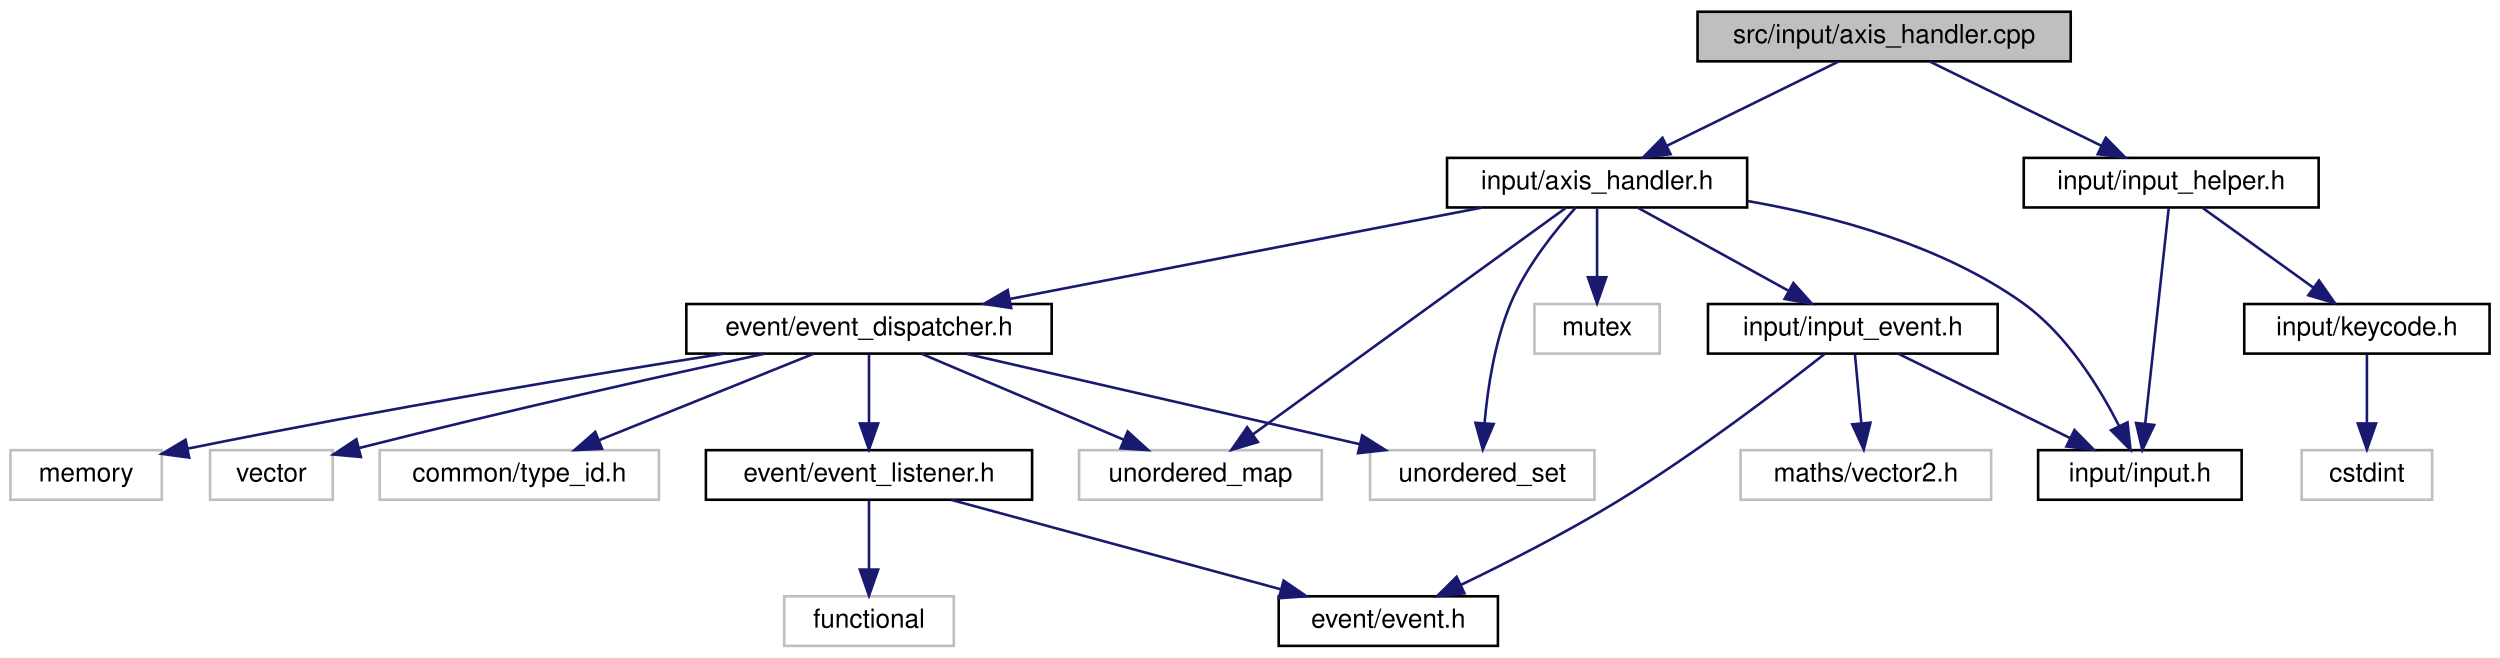
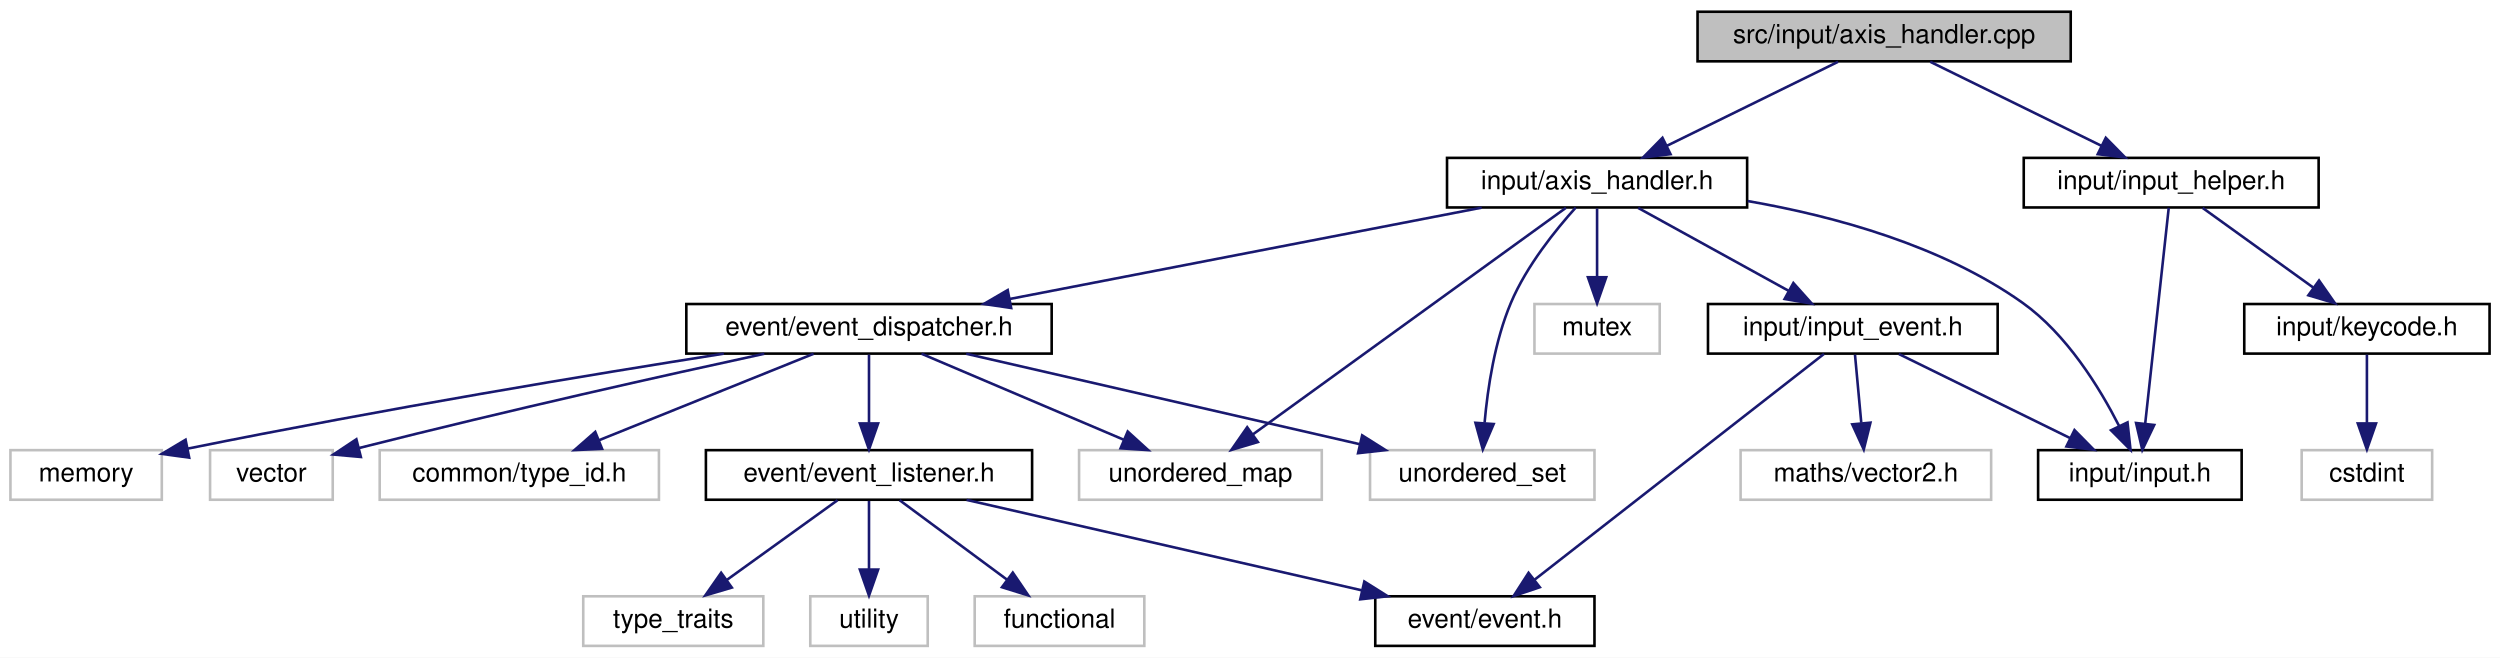
<svg xmlns="http://www.w3.org/2000/svg" xmlns:xlink="http://www.w3.org/1999/xlink" width="958pt" height="252pt" viewBox="0.00 0.00 958.00 252.00">
  <g id="graph0" class="graph" transform="scale(1 1) rotate(0) translate(4 248)">
    <polygon fill="white" stroke="transparent" points="-4,4 -4,-248 954,-248 954,4 -4,4" />
    <g id="node1" class="node">
      <g id="a_node1">
        <a xlink:title=" ">
          <polygon fill="#bfbfbf" stroke="black" points="646.5,-224.5 646.5,-243.5 789.5,-243.5 789.5,-224.5 646.5,-224.5" />
          <text text-anchor="middle" x="718" y="-231.5" font-family="Helvetica,sans-Serif" font-size="10.00">src/input/axis_handler.cpp</text>
        </a>
      </g>
    </g>
    <g id="node2" class="node">
      <g id="a_node2">
        <a xlink:href="axis__handler_8h.html" target="_top" xlink:title=" ">
          <polygon fill="white" stroke="black" points="550.5,-168.5 550.5,-187.5 665.5,-187.5 665.5,-168.5 550.5,-168.5" />
          <text text-anchor="middle" x="608" y="-175.5" font-family="Helvetica,sans-Serif" font-size="10.00">input/axis_handler.h</text>
        </a>
      </g>
    </g>
    <g id="edge1" class="edge">
      <path fill="none" stroke="midnightblue" d="M700.33,-224.32C682.61,-215.62 655.1,-202.12 634.71,-192.11" />
      <polygon fill="midnightblue" stroke="midnightblue" points="636.15,-188.92 625.63,-187.65 633.06,-195.2 636.15,-188.92" />
    </g>
-     <g id="node16" class="node">
-       <g id="a_node16">
+     <g id="node18" class="node">
+       <g id="a_node18">
        <a xlink:href="input__helper_8h.html" target="_top" xlink:title=" ">
          <polygon fill="white" stroke="black" points="771.5,-168.5 771.5,-187.5 884.5,-187.5 884.5,-168.5 771.5,-168.5" />
          <text text-anchor="middle" x="828" y="-175.5" font-family="Helvetica,sans-Serif" font-size="10.00">input/input_helper.h</text>
        </a>
      </g>
    </g>
-     <g id="edge19" class="edge">
+     <g id="edge21" class="edge">
      <path fill="none" stroke="midnightblue" d="M735.67,-224.32C753.39,-215.62 780.9,-202.12 801.29,-192.11" />
      <polygon fill="midnightblue" stroke="midnightblue" points="802.94,-195.2 810.37,-187.65 799.85,-188.92 802.94,-195.2" />
    </g>
    <g id="node3" class="node">
      <g id="a_node3">
        <a xlink:title=" ">
          <polygon fill="white" stroke="#bfbfbf" points="409.5,-56.5 409.5,-75.5 502.5,-75.5 502.5,-56.5 409.5,-56.5" />
          <text text-anchor="middle" x="456" y="-63.5" font-family="Helvetica,sans-Serif" font-size="10.00">unordered_map</text>
        </a>
      </g>
    </g>
    <g id="edge2" class="edge">
      <path fill="none" stroke="midnightblue" d="M596.07,-168.37C570.1,-149.57 508.19,-104.77 476.08,-81.53" />
      <polygon fill="midnightblue" stroke="midnightblue" points="478.02,-78.62 467.87,-75.59 473.92,-84.29 478.02,-78.62" />
    </g>
    <g id="node4" class="node">
      <g id="a_node4">
        <a xlink:title=" ">
          <polygon fill="white" stroke="#bfbfbf" points="521,-56.5 521,-75.5 607,-75.5 607,-56.5 521,-56.5" />
          <text text-anchor="middle" x="564" y="-63.5" font-family="Helvetica,sans-Serif" font-size="10.00">unordered_set</text>
        </a>
      </g>
    </g>
    <g id="edge3" class="edge">
      <path fill="none" stroke="midnightblue" d="M599.82,-168.46C592.14,-159.93 580.96,-146.1 575,-132 568.79,-117.33 566.08,-99.39 564.9,-86.08" />
      <polygon fill="midnightblue" stroke="midnightblue" points="568.37,-85.51 564.21,-75.77 561.39,-85.98 568.37,-85.51" />
    </g>
    <g id="node5" class="node">
      <g id="a_node5">
        <a xlink:title=" ">
          <polygon fill="white" stroke="#bfbfbf" points="584,-112.5 584,-131.5 632,-131.5 632,-112.5 584,-112.5" />
          <text text-anchor="middle" x="608" y="-119.5" font-family="Helvetica,sans-Serif" font-size="10.00">mutex</text>
        </a>
      </g>
    </g>
    <g id="edge4" class="edge">
      <path fill="none" stroke="midnightblue" d="M608,-168.08C608,-161.01 608,-150.86 608,-141.99" />
      <polygon fill="midnightblue" stroke="midnightblue" points="611.5,-141.75 608,-131.75 604.5,-141.75 611.5,-141.75" />
    </g>
    <g id="node6" class="node">
      <g id="a_node6">
        <a xlink:href="event__dispatcher_8h.html" target="_top" xlink:title=" ">
          <polygon fill="white" stroke="black" points="259,-112.5 259,-131.5 399,-131.5 399,-112.5 259,-112.5" />
          <text text-anchor="middle" x="329" y="-119.5" font-family="Helvetica,sans-Serif" font-size="10.00">event/event_dispatcher.h</text>
        </a>
      </g>
    </g>
    <g id="edge5" class="edge">
      <path fill="none" stroke="midnightblue" d="M563.79,-168.44C514.71,-158.94 435.49,-143.61 382.84,-133.42" />
      <polygon fill="midnightblue" stroke="midnightblue" points="383.48,-129.98 373,-131.52 382.15,-136.85 383.48,-129.98" />
    </g>
-     <g id="node13" class="node">
-       <g id="a_node13">
+     <g id="node15" class="node">
+       <g id="a_node15">
        <a xlink:href="input_8h.html" target="_top" xlink:title="When making games, for portability purposes, as well as our own sanity, we do not want to hardcode ph...">
          <polygon fill="white" stroke="black" points="777,-56.5 777,-75.5 855,-75.5 855,-56.5 777,-56.5" />
          <text text-anchor="middle" x="816" y="-63.5" font-family="Helvetica,sans-Serif" font-size="10.00">input/input.h</text>
        </a>
      </g>
    </g>
-     <g id="edge14" class="edge">
+     <g id="edge16" class="edge">
      <path fill="none" stroke="midnightblue" d="M665.74,-170.95C698.97,-165.18 740.12,-153.92 771,-132 787.91,-119.99 800.54,-99.51 808.05,-84.74" />
      <polygon fill="midnightblue" stroke="midnightblue" points="811.26,-86.14 812.42,-75.61 804.94,-83.12 811.26,-86.14" />
    </g>
-     <g id="node14" class="node">
-       <g id="a_node14">
+     <g id="node16" class="node">
+       <g id="a_node16">
        <a xlink:href="input__event_8h.html" target="_top" xlink:title=" ">
          <polygon fill="white" stroke="black" points="650.5,-112.5 650.5,-131.5 761.5,-131.5 761.5,-112.5 650.5,-112.5" />
          <text text-anchor="middle" x="706" y="-119.5" font-family="Helvetica,sans-Serif" font-size="10.00">input/input_event.h</text>
        </a>
      </g>
    </g>
-     <g id="edge15" class="edge">
+     <g id="edge17" class="edge">
      <path fill="none" stroke="midnightblue" d="M623.75,-168.32C639.32,-159.74 663.38,-146.49 681.46,-136.52" />
      <polygon fill="midnightblue" stroke="midnightblue" points="683.22,-139.55 690.29,-131.65 679.85,-133.42 683.22,-139.55" />
    </g>
    <g id="edge7" class="edge">
      <path fill="none" stroke="midnightblue" d="M349.12,-112.44C370.02,-103.56 402.93,-89.56 426.72,-79.45" />
      <polygon fill="midnightblue" stroke="midnightblue" points="428.14,-82.65 435.97,-75.52 425.4,-76.21 428.14,-82.65" />
    </g>
    <g id="edge8" class="edge">
      <path fill="none" stroke="midnightblue" d="M366.24,-112.44C407.06,-103.06 472.64,-87.99 516.98,-77.8" />
      <polygon fill="midnightblue" stroke="midnightblue" points="517.98,-81.17 526.94,-75.52 516.41,-74.34 517.98,-81.17" />
    </g>
    <g id="node7" class="node">
      <g id="a_node7">
        <a xlink:title=" ">
          <polygon fill="white" stroke="#bfbfbf" points="0,-56.5 0,-75.5 58,-75.5 58,-56.5 0,-56.5" />
          <text text-anchor="middle" x="29" y="-63.5" font-family="Helvetica,sans-Serif" font-size="10.00">memory</text>
        </a>
      </g>
    </g>
    <g id="edge6" class="edge">
      <path fill="none" stroke="midnightblue" d="M273.36,-112.48C222.37,-104.43 144.59,-91.58 67.84,-76.07" />
      <polygon fill="midnightblue" stroke="midnightblue" points="68.5,-72.63 58,-74.07 67.11,-79.49 68.5,-72.63" />
    </g>
    <g id="node8" class="node">
      <g id="a_node8">
        <a xlink:title=" ">
          <polygon fill="white" stroke="#bfbfbf" points="76.5,-56.5 76.5,-75.5 123.5,-75.5 123.5,-56.5 76.5,-56.5" />
          <text text-anchor="middle" x="100" y="-63.5" font-family="Helvetica,sans-Serif" font-size="10.00">vector</text>
        </a>
      </g>
    </g>
    <g id="edge9" class="edge">
      <path fill="none" stroke="midnightblue" d="M288.87,-112.44C251.06,-104.25 192.63,-91.23 133.59,-76.32" />
      <polygon fill="midnightblue" stroke="midnightblue" points="134.28,-72.89 123.73,-73.82 132.56,-79.67 134.28,-72.89" />
    </g>
    <g id="node9" class="node">
      <g id="a_node9">
        <a xlink:title=" ">
          <polygon fill="white" stroke="#bfbfbf" points="141.5,-56.5 141.5,-75.5 248.5,-75.5 248.5,-56.5 141.5,-56.5" />
          <text text-anchor="middle" x="195" y="-63.5" font-family="Helvetica,sans-Serif" font-size="10.00">common/type_id.h</text>
        </a>
      </g>
    </g>
    <g id="edge10" class="edge">
      <path fill="none" stroke="midnightblue" d="M307.77,-112.44C285.62,-103.52 250.68,-89.44 225.56,-79.32" />
      <polygon fill="midnightblue" stroke="midnightblue" points="226.72,-76.01 216.13,-75.52 224.1,-82.5 226.72,-76.01" />
    </g>
    <g id="node10" class="node">
      <g id="a_node10">
        <a xlink:href="event__listener_8h.html" target="_top" xlink:title=" ">
          <polygon fill="white" stroke="black" points="266.5,-56.5 266.5,-75.5 391.5,-75.5 391.5,-56.5 266.5,-56.5" />
          <text text-anchor="middle" x="329" y="-63.5" font-family="Helvetica,sans-Serif" font-size="10.00">event/event_listener.h</text>
        </a>
      </g>
    </g>
    <g id="edge11" class="edge">
      <path fill="none" stroke="midnightblue" d="M329,-112.08C329,-105.01 329,-94.86 329,-85.99" />
      <polygon fill="midnightblue" stroke="midnightblue" points="332.5,-85.75 329,-75.75 325.5,-85.75 332.5,-85.75" />
    </g>
    <g id="node11" class="node">
      <g id="a_node11">
        <a xlink:title=" ">
-           <polygon fill="white" stroke="#bfbfbf" points="296.5,-0.5 296.5,-19.5 361.5,-19.5 361.5,-0.5 296.5,-0.5" />
-           <text text-anchor="middle" x="329" y="-7.5" font-family="Helvetica,sans-Serif" font-size="10.00">functional</text>
+           <polygon fill="white" stroke="#bfbfbf" points="369.5,-0.5 369.5,-19.5 434.5,-19.5 434.5,-0.5 369.5,-0.5" />
+           <text text-anchor="middle" x="402" y="-7.5" font-family="Helvetica,sans-Serif" font-size="10.00">functional</text>
        </a>
      </g>
    </g>
    <g id="edge12" class="edge">
+       <path fill="none" stroke="midnightblue" d="M340.73,-56.32C351.84,-48.11 368.74,-35.6 381.98,-25.81" />
+       <polygon fill="midnightblue" stroke="midnightblue" points="384.1,-28.59 390.06,-19.83 379.94,-22.97 384.1,-28.59" />
+     </g>
+     <g id="node12" class="node">
+       <g id="a_node12">
+         <a xlink:title=" ">
+           <polygon fill="white" stroke="#bfbfbf" points="219.5,-0.5 219.5,-19.5 288.5,-19.5 288.5,-0.5 219.5,-0.5" />
+           <text text-anchor="middle" x="254" y="-7.5" font-family="Helvetica,sans-Serif" font-size="10.00">type_traits</text>
+         </a>
+       </g>
+     </g>
+     <g id="edge13" class="edge">
+       <path fill="none" stroke="midnightblue" d="M316.95,-56.32C305.54,-48.11 288.17,-35.6 274.57,-25.81" />
+       <polygon fill="midnightblue" stroke="midnightblue" points="276.43,-22.84 266.27,-19.83 272.34,-28.52 276.43,-22.84" />
+     </g>
+     <g id="node13" class="node">
+       <g id="a_node13">
+         <a xlink:title=" ">
+           <polygon fill="white" stroke="#bfbfbf" points="306.5,-0.5 306.5,-19.5 351.5,-19.5 351.5,-0.5 306.5,-0.5" />
+           <text text-anchor="middle" x="329" y="-7.5" font-family="Helvetica,sans-Serif" font-size="10.00">utility</text>
+         </a>
+       </g>
+     </g>
+     <g id="edge14" class="edge">
      <path fill="none" stroke="midnightblue" d="M329,-56.08C329,-49.01 329,-38.86 329,-29.99" />
      <polygon fill="midnightblue" stroke="midnightblue" points="332.5,-29.75 329,-19.75 325.5,-29.75 332.5,-29.75" />
    </g>
-     <g id="node12" class="node">
-       <g id="a_node12">
+     <g id="node14" class="node">
+       <g id="a_node14">
        <a xlink:href="event_8h.html" target="_top" xlink:title=" ">
-           <polygon fill="white" stroke="black" points="486,-0.5 486,-19.5 570,-19.5 570,-0.5 486,-0.5" />
-           <text text-anchor="middle" x="528" y="-7.5" font-family="Helvetica,sans-Serif" font-size="10.00">event/event.h</text>
-         </a>
-       </g>
-     </g>
-     <g id="edge13" class="edge">
-       <path fill="none" stroke="midnightblue" d="M360.53,-56.44C394.59,-47.2 449.01,-32.44 486.52,-22.26" />
-       <polygon fill="midnightblue" stroke="midnightblue" points="487.88,-25.51 496.62,-19.52 486.05,-18.76 487.88,-25.51" />
-     </g>
-     <g id="edge17" class="edge">
-       <path fill="none" stroke="midnightblue" d="M695.29,-112.44C678.79,-99.44 645.92,-74.31 616,-56 596.49,-44.06 573.43,-32.35 555.82,-23.87" />
-       <polygon fill="midnightblue" stroke="midnightblue" points="557.18,-20.65 546.65,-19.51 554.18,-26.97 557.18,-20.65" />
-     </g>
-     <g id="edge18" class="edge">
+           <polygon fill="white" stroke="black" points="523,-0.5 523,-19.5 607,-19.5 607,-0.5 523,-0.5" />
+           <text text-anchor="middle" x="565" y="-7.5" font-family="Helvetica,sans-Serif" font-size="10.00">event/event.h</text>
+         </a>
+       </g>
+     </g>
+     <g id="edge15" class="edge">
+       <path fill="none" stroke="midnightblue" d="M366.39,-56.44C407.39,-47.06 473.25,-31.99 517.78,-21.8" />
+       <polygon fill="midnightblue" stroke="midnightblue" points="518.81,-25.16 527.78,-19.52 517.25,-18.34 518.81,-25.16" />
+     </g>
+     <g id="edge19" class="edge">
+       <path fill="none" stroke="midnightblue" d="M694.94,-112.37C670.95,-93.65 613.9,-49.15 584.01,-25.83" />
+       <polygon fill="midnightblue" stroke="midnightblue" points="586.05,-22.98 576.01,-19.59 581.74,-28.5 586.05,-22.98" />
+     </g>
+     <g id="edge20" class="edge">
      <path fill="none" stroke="midnightblue" d="M723.67,-112.32C741.39,-103.62 768.9,-90.12 789.29,-80.11" />
      <polygon fill="midnightblue" stroke="midnightblue" points="790.94,-83.2 798.37,-75.65 787.85,-76.92 790.94,-83.2" />
    </g>
-     <g id="node15" class="node">
-       <g id="a_node15">
+     <g id="node17" class="node">
+       <g id="a_node17">
        <a xlink:title=" ">
          <polygon fill="white" stroke="#bfbfbf" points="663,-56.5 663,-75.5 759,-75.5 759,-56.5 663,-56.5" />
          <text text-anchor="middle" x="711" y="-63.5" font-family="Helvetica,sans-Serif" font-size="10.00">maths/vector2.h</text>
        </a>
      </g>
    </g>
-     <g id="edge16" class="edge">
+     <g id="edge18" class="edge">
      <path fill="none" stroke="midnightblue" d="M706.83,-112.08C707.48,-105.01 708.42,-94.86 709.24,-85.99" />
      <polygon fill="midnightblue" stroke="midnightblue" points="712.75,-86.03 710.19,-75.75 705.78,-85.39 712.75,-86.03" />
    </g>
-     <g id="edge20" class="edge">
+     <g id="edge22" class="edge">
      <path fill="none" stroke="midnightblue" d="M827.06,-168.37C825.12,-150.62 820.65,-109.67 818.03,-85.6" />
      <polygon fill="midnightblue" stroke="midnightblue" points="821.5,-85.15 816.94,-75.59 814.54,-85.91 821.5,-85.15" />
    </g>
-     <g id="node17" class="node">
-       <g id="a_node17">
+     <g id="node19" class="node">
+       <g id="a_node19">
        <a xlink:href="keycode_8h.html" target="_top" xlink:title=" ">
          <polygon fill="white" stroke="black" points="856,-112.5 856,-131.5 950,-131.5 950,-112.5 856,-112.5" />
          <text text-anchor="middle" x="903" y="-119.5" font-family="Helvetica,sans-Serif" font-size="10.00">input/keycode.h</text>
        </a>
      </g>
    </g>
-     <g id="edge21" class="edge">
+     <g id="edge23" class="edge">
      <path fill="none" stroke="midnightblue" d="M840.05,-168.32C851.46,-160.11 868.83,-147.6 882.43,-137.81" />
      <polygon fill="midnightblue" stroke="midnightblue" points="884.66,-140.52 890.73,-131.83 880.57,-134.84 884.66,-140.52" />
    </g>
-     <g id="node18" class="node">
-       <g id="a_node18">
+     <g id="node20" class="node">
+       <g id="a_node20">
        <a xlink:title=" ">
          <polygon fill="white" stroke="#bfbfbf" points="878,-56.5 878,-75.5 928,-75.5 928,-56.5 878,-56.5" />
          <text text-anchor="middle" x="903" y="-63.5" font-family="Helvetica,sans-Serif" font-size="10.00">cstdint</text>
        </a>
      </g>
    </g>
-     <g id="edge22" class="edge">
+     <g id="edge24" class="edge">
      <path fill="none" stroke="midnightblue" d="M903,-112.08C903,-105.01 903,-94.86 903,-85.99" />
      <polygon fill="midnightblue" stroke="midnightblue" points="906.5,-85.75 903,-75.75 899.5,-85.75 906.5,-85.75" />
    </g>
  </g>
</svg>
